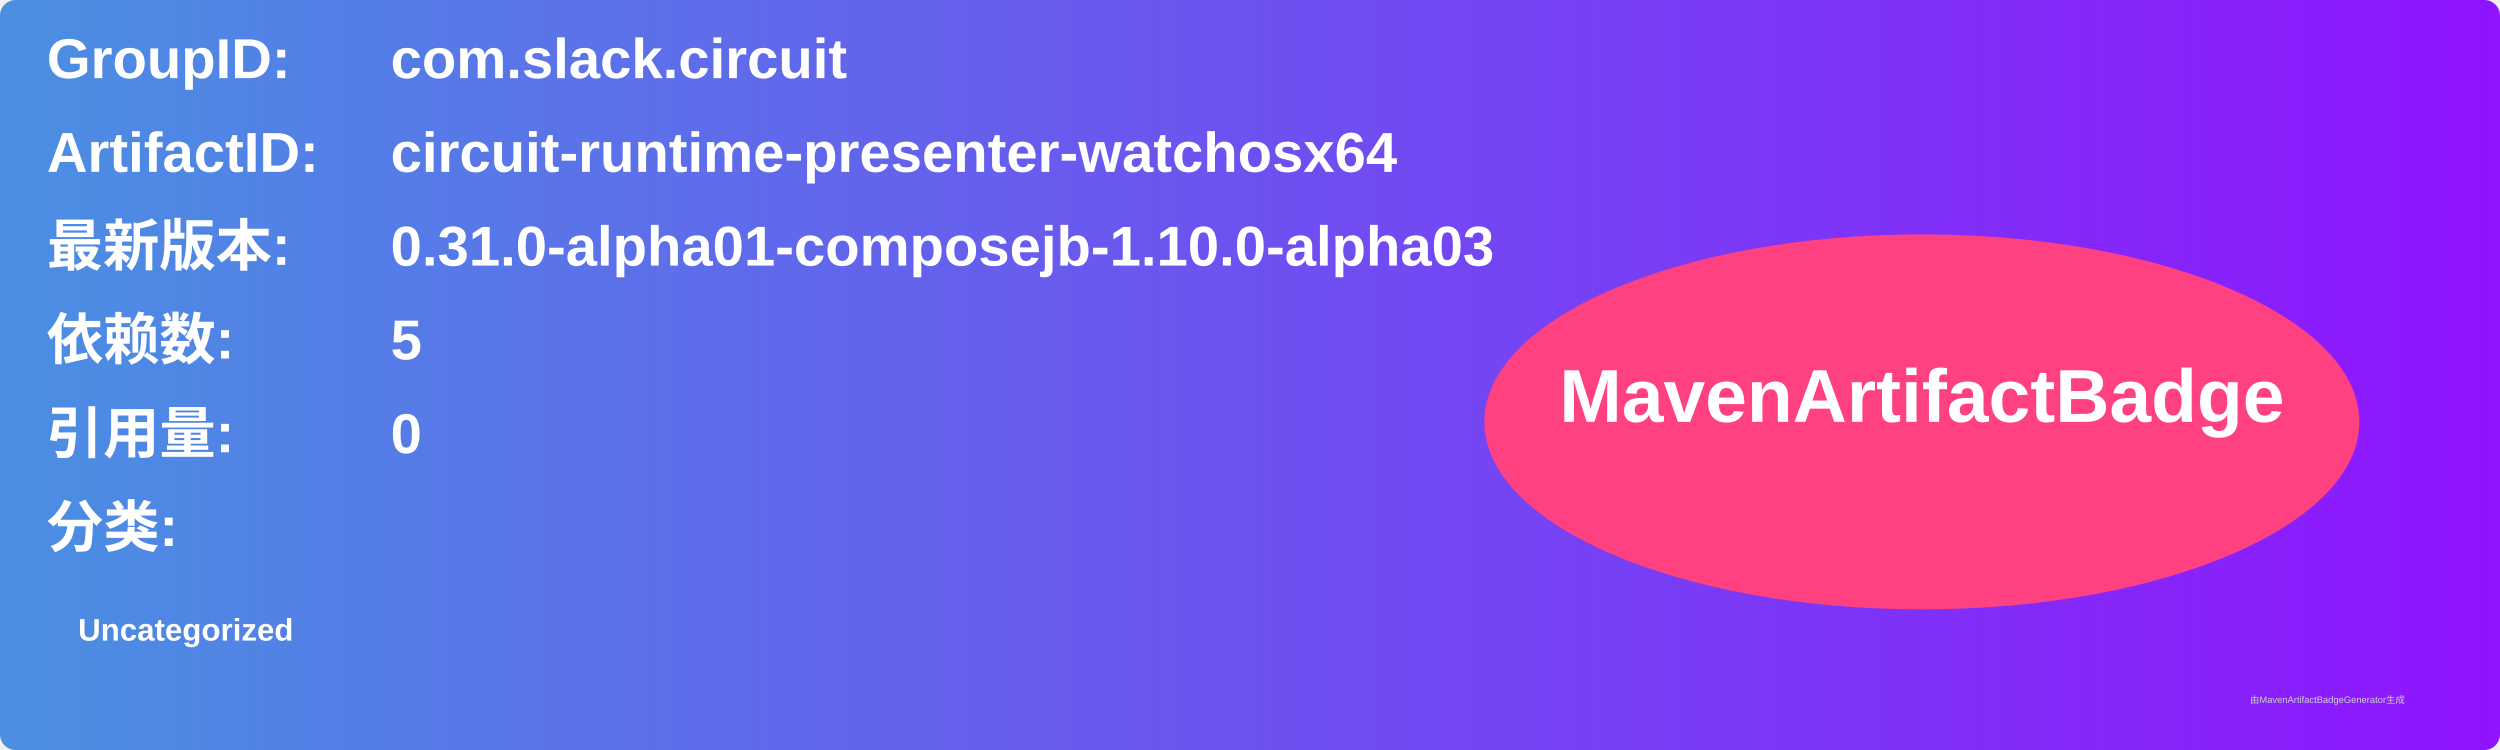
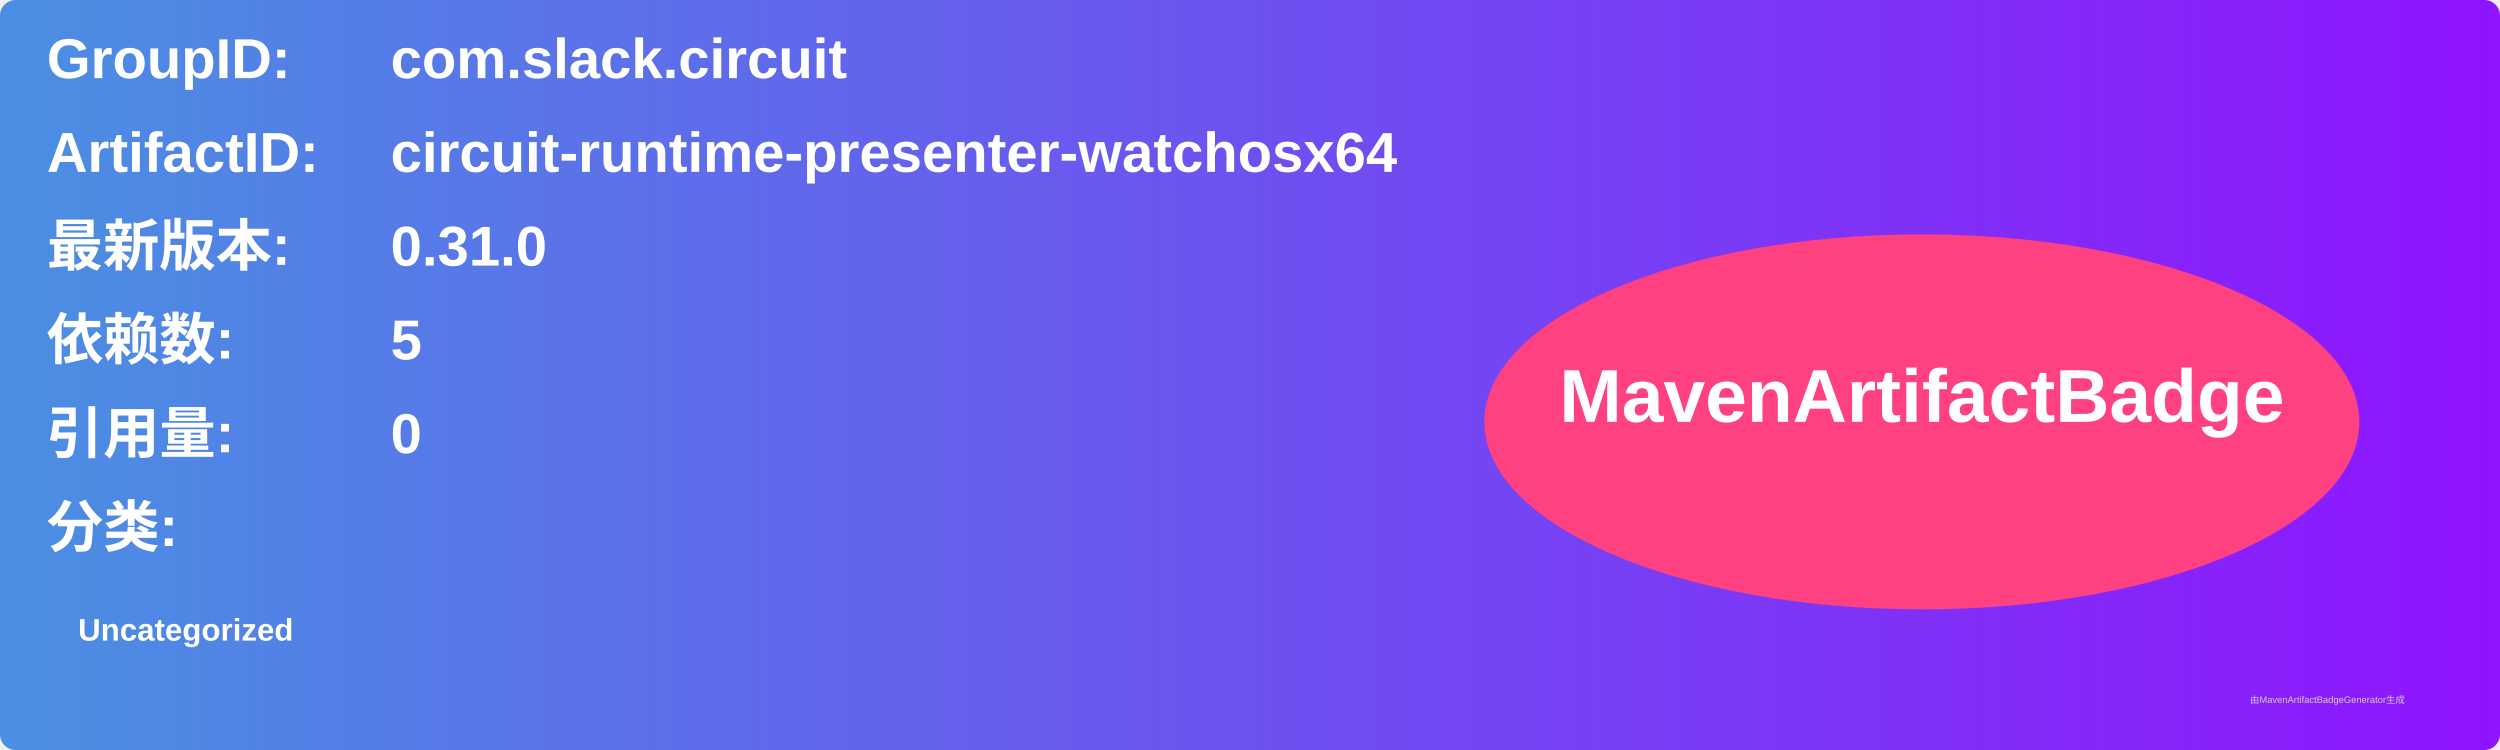
<svg xmlns="http://www.w3.org/2000/svg" width="800" height="240" viewBox="0 0 800 240">
  <linearGradient id="grad" x1="0%" y1="0%" x2="100%" y2="0%">
    <stop offset="0%" stop-color="#4a90e2" />
    <stop offset="100%" stop-color="#9013fe" />
  </linearGradient>
  <rect width="100%" height="100%" rx="5" ry="5" fill="url(#grad)" />
  <g transform="translate(15, 15)">
    <text x="0" y="10" font-family="Arial" font-size="18" fill="white" font-weight="bold" width="260">GroupID:</text>
    <text x="110" y="10" font-family="Arial" font-size="18" fill="white" font-weight="bold" width="460">com.slack.circuit</text>
    <text x="0" y="40" font-family="Arial" font-size="18" fill="white" font-weight="bold" width="260">ArtifactID:</text>
    <text x="110" y="40" font-family="Arial" font-size="18" fill="white" font-weight="bold" width="460">circuit-runtime-presenter-watchosx64</text>
    <text x="0" y="70" font-family="Arial" font-size="18" fill="white" font-weight="bold">最新版本:</text>
    <text x="110" y="70" font-family="Arial" font-size="18" fill="white" font-weight="bold">
-       <tspan font-weight="bold">0.31.0-alpha01-composejb-1.10.0-alpha03</tspan>
+       <tspan font-weight="bold">0.31.0</tspan>
    </text>
    <text x="0" y="100" font-family="Arial" font-size="18" fill="white" font-weight="bold">依赖数: </text>
    <text x="110" y="100" font-family="Arial" font-size="18" fill="white">
      <tspan font-weight="bold">5</tspan>
    </text>
    <text x="0" y="130" font-family="Arial" font-size="18" fill="white" font-weight="bold">引用量: </text>
    <text x="110" y="130" font-family="Arial" font-size="18" fill="white">
      <tspan font-weight="bold">0</tspan>
    </text>
    <text x="0" y="160" font-family="Arial" font-size="18" fill="white" font-weight="bold">分类:</text>
    <text x="10" y="190" font-family="Arial" font-size="10" fill="white">
      <tspan font-weight="bold">Uncategorized</tspan>
    </text>
    <ellipse cx="600" cy="120" rx="140" ry="60" fill="#ff4081" />
    <text x="600" y="120" text-anchor="middle" font-family="Arial" font-size="24" fill="white" font-weight="bold">MavenArtifactBadge</text>
  </g>
  <text x="720" y="225" font-family="Arial" font-size="3" fill="#d0d0d0">由MavenArtifactBadgeGenerator生成</text>
</svg>
